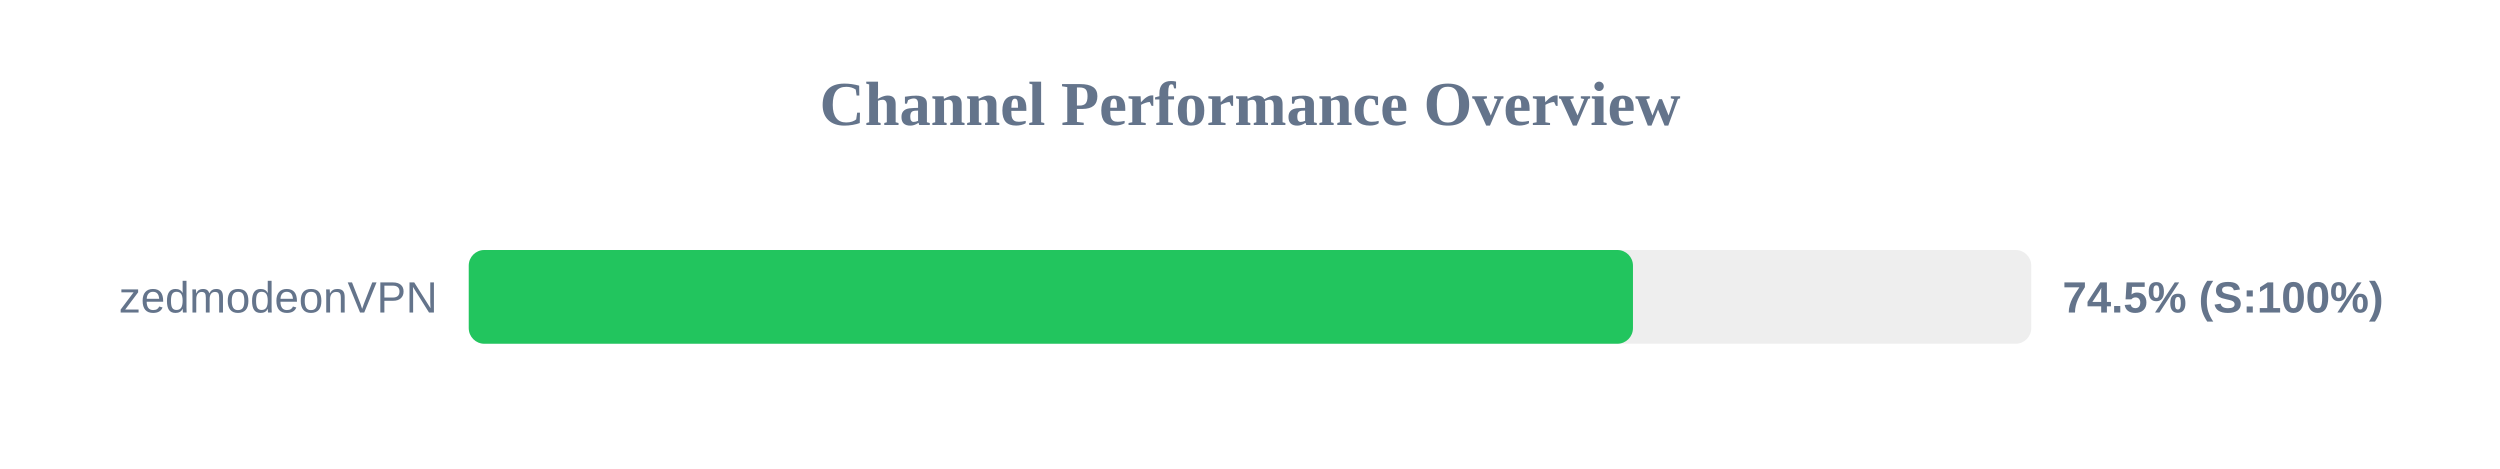
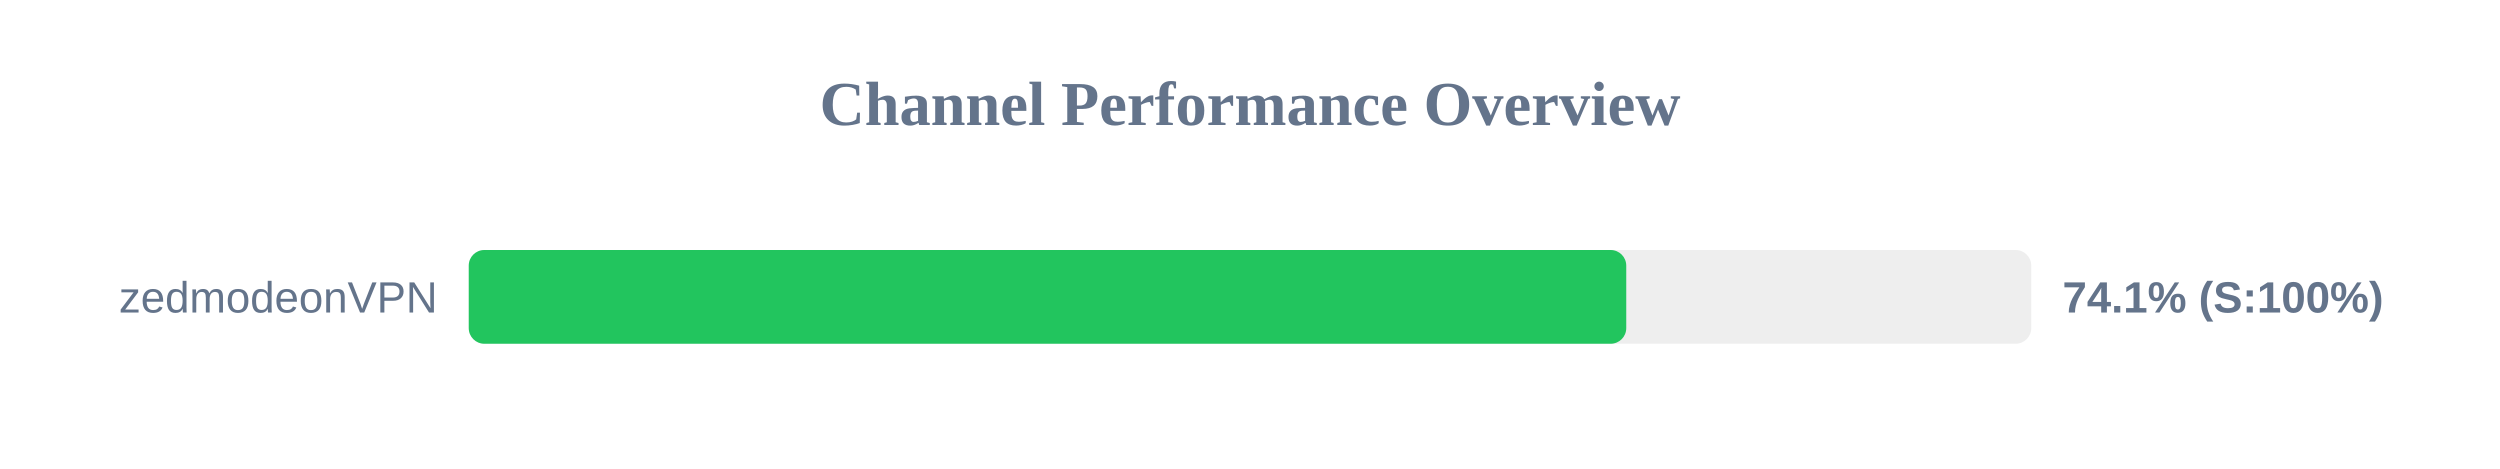
<svg xmlns="http://www.w3.org/2000/svg" width="800" height="150" version="1.1">
  <style>
        .row { font: 14px Arial; fill: #64748b; }
        .score { font: bold 14px Arial; fill: #64748b; }
    </style>
  <text x="400" y="40" text-anchor="middle" font-size="20px" font-weight="bold" fill="#64748b">Channel Performance Overview</text>
  <rect x="150" y="80" width="500" height="30" fill="#eee" rx="5" />
-   <rect x="150" y="80" width="372.55" height="30" fill="#22c55e" rx="5" />
+   <rect x="150" y="80" width="370.4" height="30" fill="#22c55e" rx="5" />
  <text x="140" y="100" text-anchor="end" class="row">zedmodeonVPN</text>
-   <text x="660" y="100" text-anchor="start" class="score">74.5% (S:100%)</text>
+   <text x="660" y="100" text-anchor="start" class="score">74.1% (S:100%)</text>
</svg>
